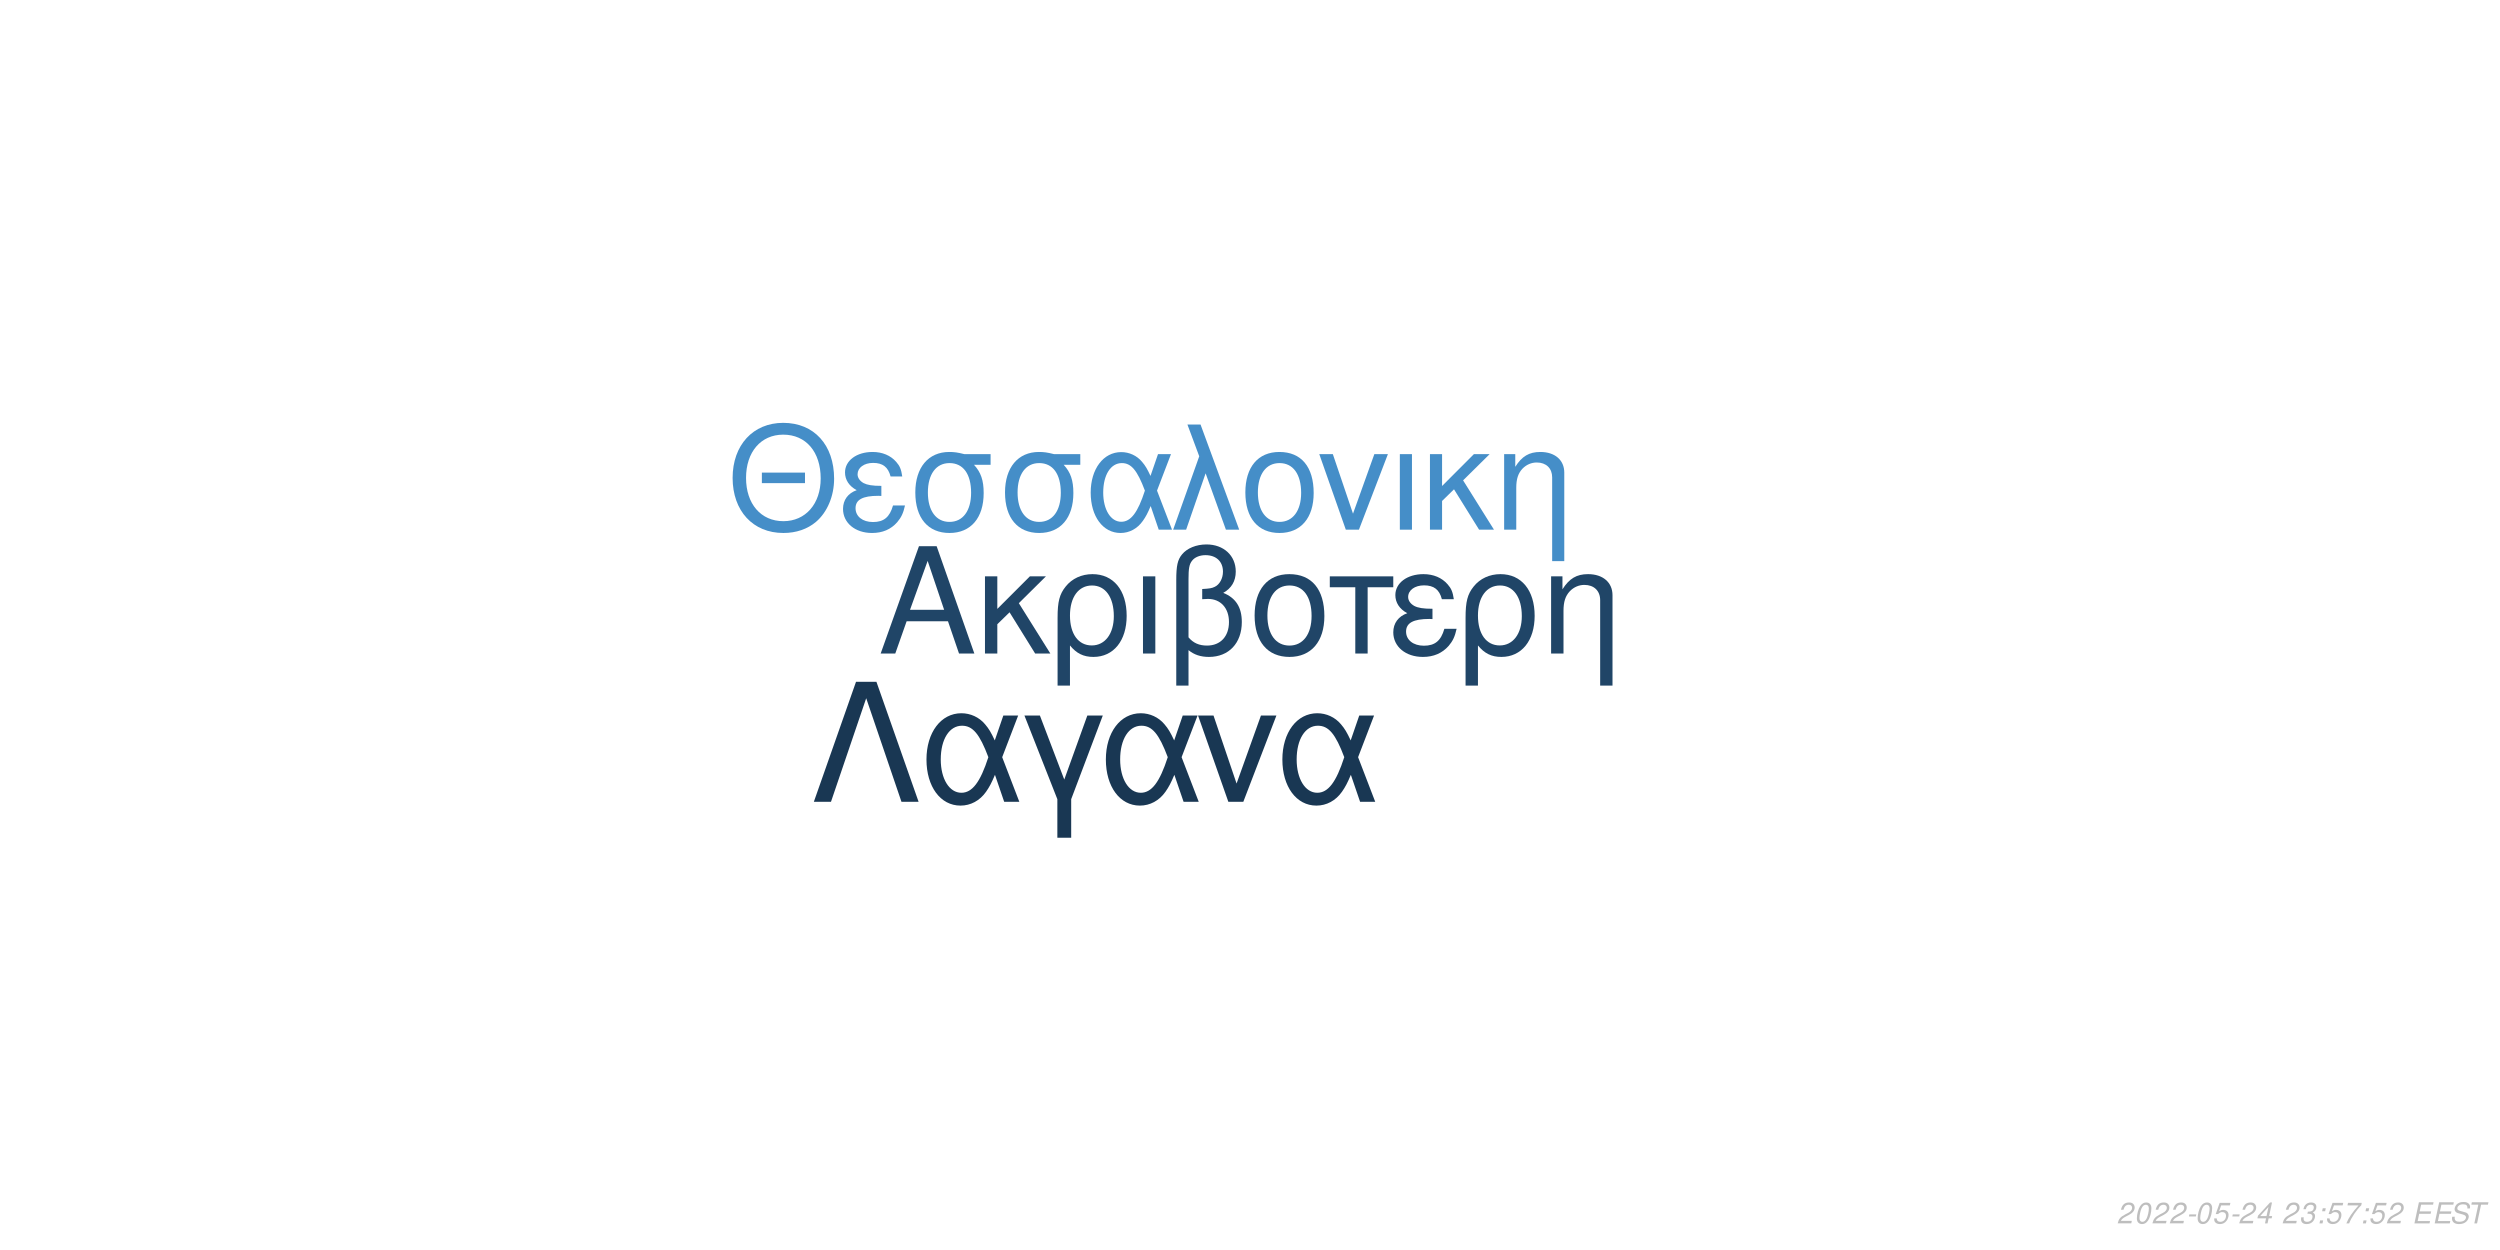
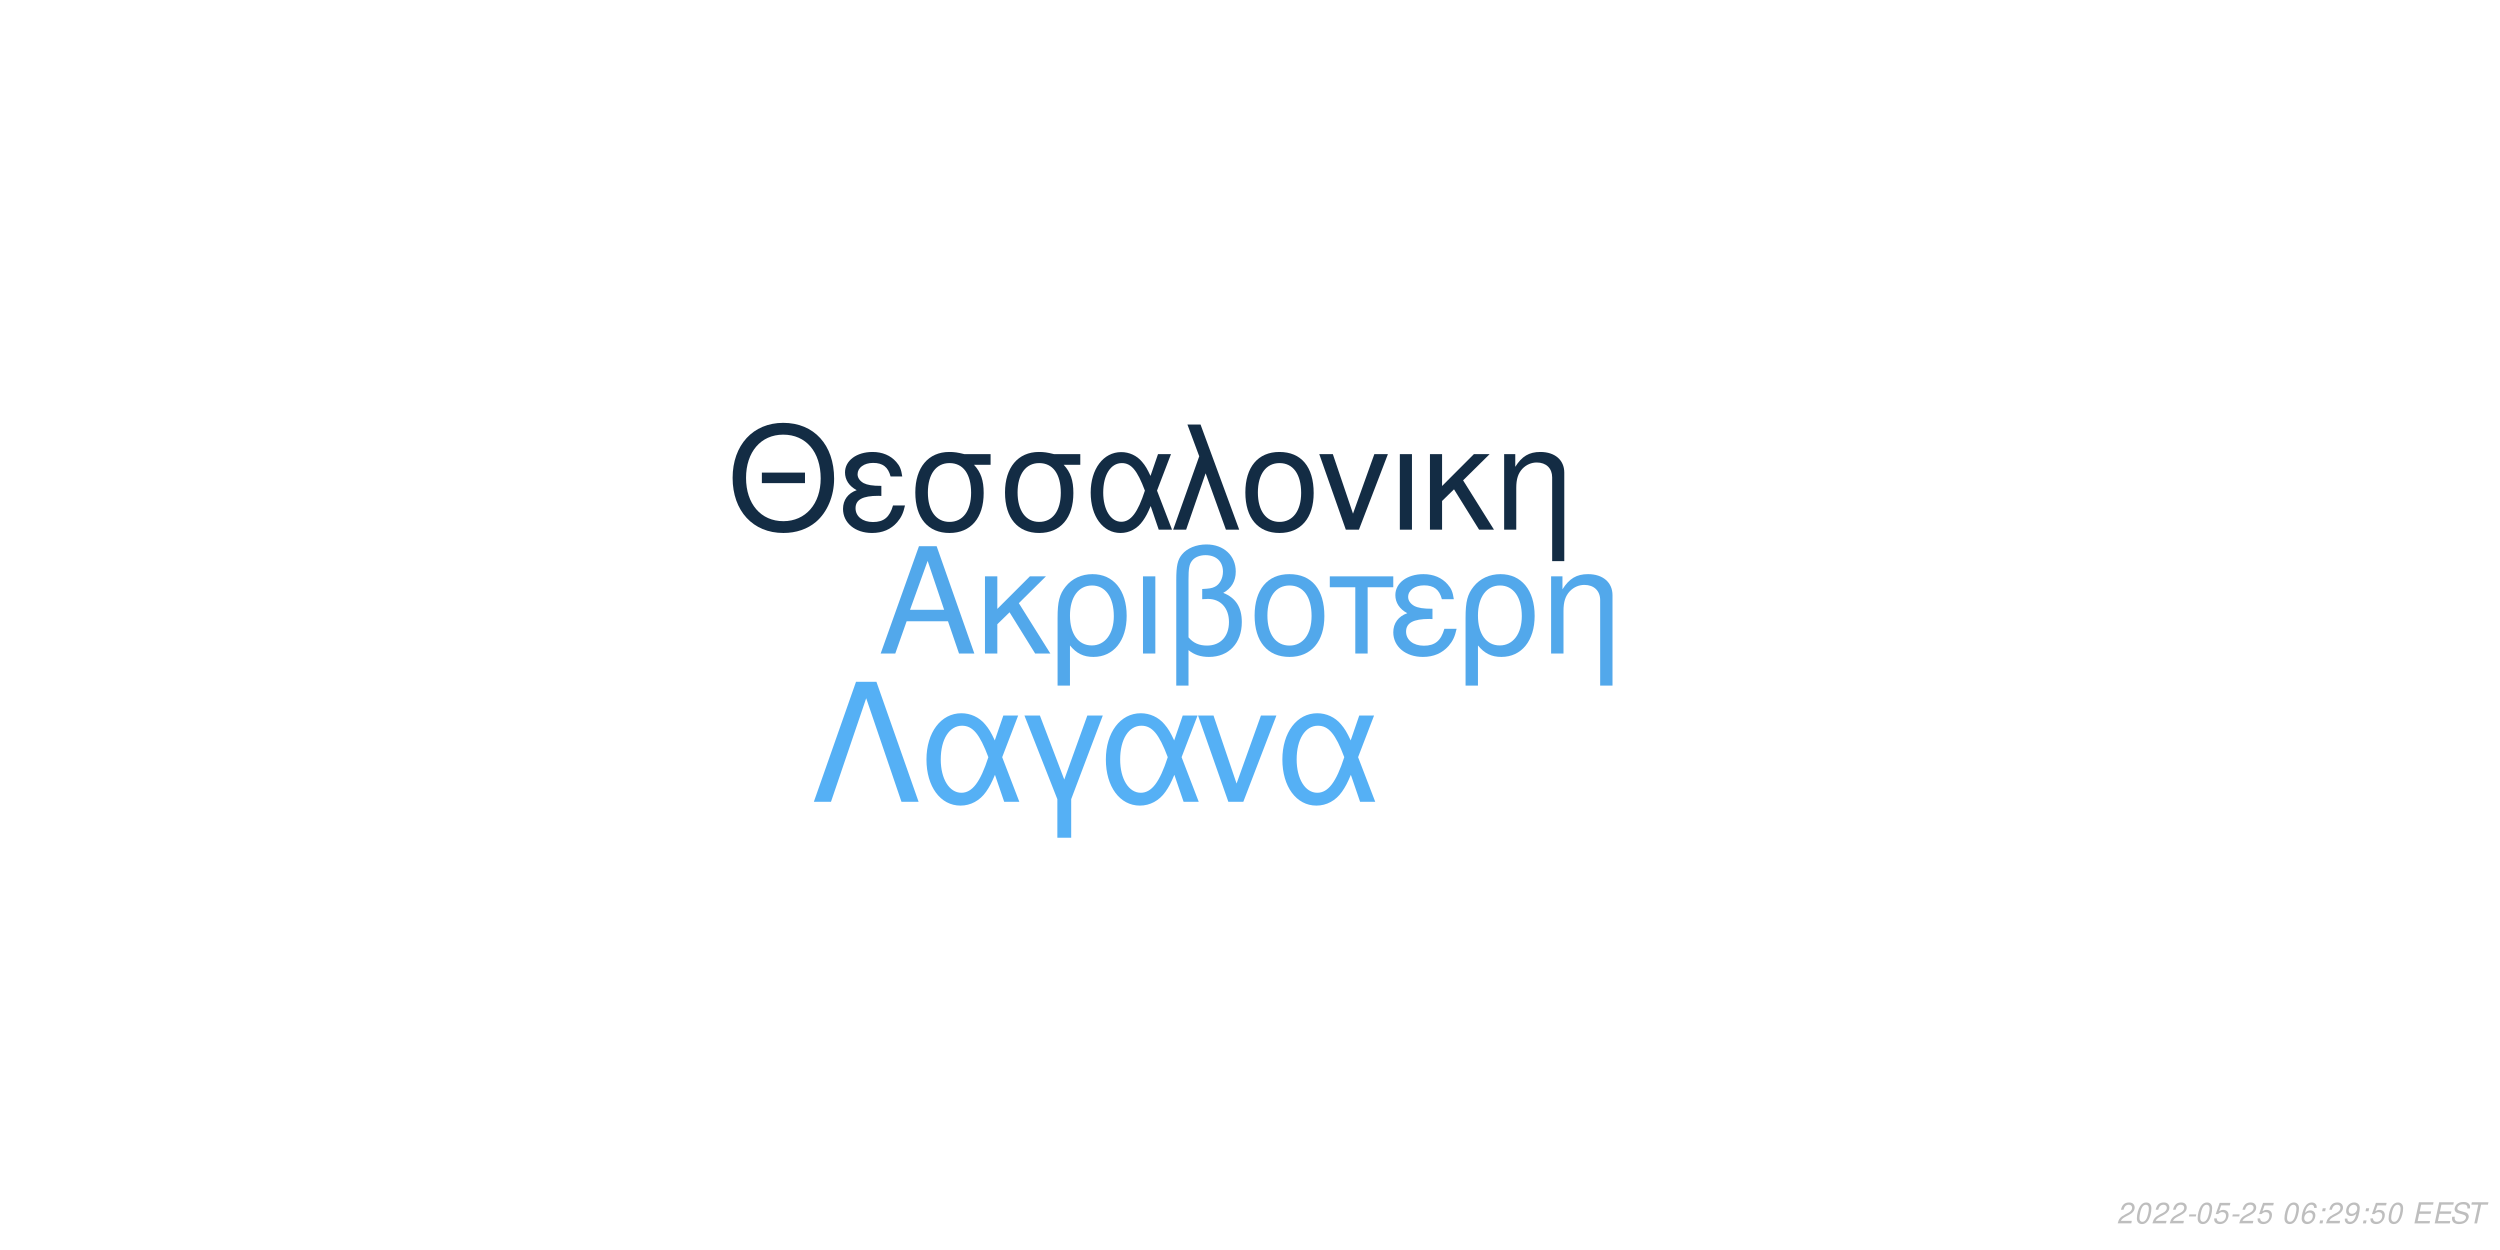
<svg xmlns="http://www.w3.org/2000/svg" xmlns:xlink="http://www.w3.org/1999/xlink" width="864pt" height="432pt" viewBox="0 0 864 432" version="1.1">
  <defs>
    <g>
      <symbol overflow="visible" id="glyph0-0">
        <path style="stroke:none;" d="" />
      </symbol>
      <symbol overflow="visible" id="glyph0-1">
        <path style="stroke:none;" d="M 24.125 -11.141 L 27.938 0 L 33.234 0 L 20.203 -37.094 L 14.094 -37.094 L 0.859 0 L 5.906 0 L 9.828 -11.141 Z M 22.797 -15.109 L 11 -15.109 L 17.094 -32.016 Z M 22.797 -15.109 " />
      </symbol>
      <symbol overflow="visible" id="glyph0-2">
        <path style="stroke:none;" d="M 7.172 -15.422 L 7.172 -26.672 L 2.906 -26.672 L 2.906 0 L 7.172 0 L 7.172 -10.125 L 11.406 -14.25 L 20.25 0 L 25.5 0 L 14.609 -17.406 L 23.969 -26.672 L 18.422 -26.672 Z M 7.172 -15.422 " />
      </symbol>
      <symbol overflow="visible" id="glyph0-3">
        <path style="stroke:none;" d="M 3 11.094 L 7.281 11.094 L 7.281 -2.797 C 9.516 -0.047 11.953 1.172 15.375 1.172 C 22.344 1.172 26.875 -4.422 26.875 -13.031 C 26.875 -21.891 22.297 -27.438 15.062 -27.438 C 11.297 -27.438 7.984 -25.906 5.797 -23.156 C 3.672 -20.516 3 -17.969 3 -12.359 Z M 14.906 -23.516 C 19.547 -23.516 22.438 -19.438 22.438 -12.922 C 22.438 -6.812 19.391 -2.797 14.812 -2.797 C 10.172 -2.797 7.281 -6.766 7.281 -13.125 C 7.281 -19.484 10.234 -23.516 14.906 -23.516 Z M 14.906 -23.516 " />
      </symbol>
      <symbol overflow="visible" id="glyph0-4">
        <path style="stroke:none;" d="M 3.516 0 L 7.781 0 L 7.781 -26.672 L 3.516 -26.672 Z M 3.516 0 " />
      </symbol>
      <symbol overflow="visible" id="glyph0-5">
        <path style="stroke:none;" d="M 4.016 11.094 L 8.25 11.094 L 8.25 -1.172 C 10.172 0.406 12.422 1.172 15.312 1.172 C 22.188 1.172 26.672 -3.609 26.672 -10.891 C 26.672 -15.984 24.578 -19.234 20.25 -20.969 C 23.109 -22.547 24.578 -25.031 24.578 -28.344 C 24.578 -33.844 20.406 -37.703 14.453 -37.703 C 10.938 -37.703 7.734 -36.391 6 -34.25 C 4.484 -32.422 4.016 -30.328 4.016 -25.391 Z M 8.25 -25.656 C 8.25 -29.359 8.5 -30.844 9.469 -32.062 C 10.375 -33.281 12.156 -34 14.094 -34 C 17.812 -34 20.156 -31.812 20.156 -28.297 C 20.156 -25.953 18.984 -23.812 17.297 -23.047 C 16.281 -22.547 15.469 -22.438 12.984 -22.297 L 12.984 -18.781 C 13.734 -18.828 14.344 -18.875 14.969 -18.875 C 19.344 -18.875 22.234 -15.719 22.234 -10.891 C 22.234 -5.906 19.281 -2.75 14.656 -2.75 C 11.953 -2.75 9.922 -3.609 8.25 -5.594 Z M 8.25 -25.656 " />
      </symbol>
      <symbol overflow="visible" id="glyph0-6">
        <path style="stroke:none;" d="M 14.094 -27.438 C 6.562 -27.438 2.094 -22.094 2.094 -13.125 C 2.094 -4.125 6.562 1.172 14.141 1.172 C 21.672 1.172 26.203 -4.172 26.203 -12.922 C 26.203 -22.188 21.828 -27.438 14.094 -27.438 Z M 14.141 -23.516 C 18.938 -23.516 21.781 -19.594 21.781 -12.984 C 21.781 -6.672 18.828 -2.75 14.141 -2.75 C 9.422 -2.75 6.516 -6.672 6.516 -13.125 C 6.516 -19.594 9.422 -23.516 14.141 -23.516 Z M 14.141 -23.516 " />
      </symbol>
      <symbol overflow="visible" id="glyph0-7">
        <path style="stroke:none;" d="M 7.891 0 L 12.156 0 L 12.156 -22.906 L 21.016 -22.906 L 21.016 -26.672 L -0.922 -26.672 L -0.922 -22.906 L 7.891 -22.906 Z M 7.891 0 " />
      </symbol>
      <symbol overflow="visible" id="glyph0-8">
        <path style="stroke:none;" d="M 14.562 -15.469 C 11.344 -15.469 9.562 -15.781 8.297 -16.438 C 6.922 -17.203 6.156 -18.328 6.156 -19.547 C 6.156 -21.891 8.453 -23.562 11.656 -23.562 C 15.062 -23.562 16.953 -22.094 17.812 -18.781 L 21.938 -18.781 C 21.578 -21.266 21.062 -22.5 19.797 -23.922 C 17.812 -26.203 14.906 -27.438 11.453 -27.438 C 5.797 -27.438 1.734 -24.375 1.734 -20.203 C 1.734 -17.609 3.156 -15.375 5.859 -13.938 C 2.797 -12.875 1.016 -10.484 1.016 -7.328 C 1.016 -2.391 5.297 1.172 11.25 1.172 C 14.969 1.172 17.906 -0.109 20.156 -2.641 C 21.578 -4.328 22.297 -5.797 22.906 -8.547 L 18.672 -8.547 C 17.5 -4.422 15.422 -2.703 11.609 -2.703 C 7.938 -2.703 5.438 -4.688 5.438 -7.578 C 5.438 -10.578 7.938 -11.953 13.484 -11.953 C 13.641 -11.953 14.094 -11.953 14.562 -11.906 Z M 14.562 -15.469 " />
      </symbol>
      <symbol overflow="visible" id="glyph0-9">
        <path style="stroke:none;" d="M 3.562 -26.672 L 3.562 0 L 7.844 0 L 7.844 -14.703 C 7.844 -17.906 8.5 -19.891 10.031 -21.531 C 11.406 -22.953 13.188 -23.719 15.062 -23.719 C 18.375 -23.719 20.516 -21.672 20.516 -18.469 L 20.516 11.094 L 24.781 11.094 L 24.781 -20.156 C 24.781 -24.578 21.469 -27.438 16.328 -27.438 C 12.359 -27.438 9.828 -25.906 7.484 -22.188 L 7.484 -26.672 Z M 3.562 -26.672 " />
      </symbol>
      <symbol overflow="visible" id="glyph1-0">
        <path style="stroke:none;" d="" />
      </symbol>
      <symbol overflow="visible" id="glyph1-1">
        <path style="stroke:none;" d="M 26.859 -19.734 L 11.953 -19.734 L 11.953 -16.094 L 26.859 -16.094 Z M 19.328 -36.922 C 8.922 -36.922 1.844 -29.25 1.844 -17.891 C 1.844 -6.484 8.875 1.141 19.391 1.141 C 23.812 1.141 27.703 -0.203 30.641 -2.688 C 34.578 -6.031 36.922 -11.656 36.922 -17.594 C 36.922 -29.297 30 -36.922 19.328 -36.922 Z M 19.328 -32.844 C 27.203 -32.844 32.281 -26.906 32.281 -17.688 C 32.281 -8.922 27.062 -2.938 19.391 -2.938 C 11.609 -2.938 6.484 -8.922 6.484 -17.891 C 6.484 -26.859 11.609 -32.844 19.328 -32.844 Z M 19.328 -32.844 " />
      </symbol>
      <symbol overflow="visible" id="glyph1-2">
        <path style="stroke:none;" d="M 14.25 -15.141 C 11.109 -15.141 9.375 -15.453 8.125 -16.094 C 6.781 -16.844 6.031 -17.938 6.031 -19.141 C 6.031 -21.422 8.266 -23.078 11.406 -23.078 C 14.75 -23.078 16.594 -21.625 17.438 -18.391 L 21.469 -18.391 C 21.125 -20.828 20.625 -22.031 19.391 -23.422 C 17.438 -25.656 14.594 -26.859 11.219 -26.859 C 5.688 -26.859 1.688 -23.875 1.688 -19.781 C 1.688 -17.234 3.094 -15.047 5.734 -13.656 C 2.734 -12.609 1 -10.266 1 -7.172 C 1 -2.344 5.188 1.141 11.016 1.141 C 14.656 1.141 17.547 -0.094 19.734 -2.594 C 21.125 -4.234 21.828 -5.688 22.422 -8.375 L 18.281 -8.375 C 17.141 -4.328 15.094 -2.641 11.359 -2.641 C 7.766 -2.641 5.328 -4.578 5.328 -7.422 C 5.328 -10.359 7.766 -11.703 13.203 -11.703 C 13.359 -11.703 13.797 -11.703 14.25 -11.656 Z M 14.25 -15.141 " />
      </symbol>
      <symbol overflow="visible" id="glyph1-3">
        <path style="stroke:none;" d="M 29 -26.109 L 19.938 -26.109 C 17.594 -26.703 16.438 -26.859 14.703 -26.859 C 7.469 -26.859 2.984 -21.469 2.984 -12.859 C 2.984 -4.031 7.375 1.141 14.797 1.141 C 22.172 1.141 26.609 -4.078 26.609 -12.656 C 26.609 -17.047 25.656 -19.828 23.266 -22.422 L 29 -22.422 Z M 14.797 -23.016 C 19.531 -23.016 22.266 -19.234 22.266 -12.75 C 22.266 -6.531 19.438 -2.688 14.797 -2.688 C 10.172 -2.688 7.328 -6.531 7.328 -12.859 C 7.328 -19.188 10.172 -23.016 14.797 -23.016 Z M 14.797 -23.016 " />
      </symbol>
      <symbol overflow="visible" id="glyph1-4">
        <path style="stroke:none;" d="M 29.344 -26.109 L 24.859 -26.109 L 22.266 -18.578 C 21.125 -21.031 20.484 -22.125 19.328 -23.469 C 17.547 -25.609 14.906 -26.812 12.156 -26.812 C 5.984 -26.812 1.594 -20.984 1.594 -12.812 C 1.594 -4.578 5.828 1.141 11.906 1.141 C 14.953 1.141 17.734 -0.344 19.625 -3.047 C 20.672 -4.531 21.281 -5.688 22.328 -8.172 L 25.109 0 L 29.703 0 L 24.516 -13.5 Z M 20.328 -13.5 C 17.891 -5.922 15.453 -2.734 12.156 -2.734 C 8.516 -2.734 5.922 -6.922 5.922 -12.812 C 5.922 -18.938 8.516 -23.016 12.359 -23.016 C 15.594 -23.016 17.688 -20.531 20.328 -13.5 Z M 20.328 -13.5 " />
      </symbol>
      <symbol overflow="visible" id="glyph1-5">
        <path style="stroke:none;" d="M 1.094 0 L 5.578 0 L 12.312 -19.484 L 19.328 0 L 23.922 0 L 10.562 -36.328 L 6.031 -36.328 L 10.109 -25.359 Z M 1.094 0 " />
      </symbol>
      <symbol overflow="visible" id="glyph1-6">
        <path style="stroke:none;" d="M 13.797 -26.859 C 6.422 -26.859 2.047 -21.625 2.047 -12.859 C 2.047 -4.031 6.422 1.141 13.859 1.141 C 21.234 1.141 25.656 -4.078 25.656 -12.656 C 25.656 -21.719 21.375 -26.859 13.797 -26.859 Z M 13.859 -23.016 C 18.531 -23.016 21.328 -19.188 21.328 -12.703 C 21.328 -6.531 18.438 -2.688 13.859 -2.688 C 9.219 -2.688 6.375 -6.531 6.375 -12.859 C 6.375 -19.188 9.219 -23.016 13.859 -23.016 Z M 13.859 -23.016 " />
      </symbol>
      <symbol overflow="visible" id="glyph1-7">
        <path style="stroke:none;" d="M 14.297 0 L 24.312 -26.109 L 19.625 -26.109 L 12.25 -5.531 L 5.281 -26.109 L 0.594 -26.109 L 9.766 0 Z M 14.297 0 " />
      </symbol>
      <symbol overflow="visible" id="glyph1-8">
        <path style="stroke:none;" d="M 3.438 0 L 7.625 0 L 7.625 -26.109 L 3.438 -26.109 Z M 3.438 0 " />
      </symbol>
      <symbol overflow="visible" id="glyph1-9">
        <path style="stroke:none;" d="M 7.031 -15.094 L 7.031 -26.109 L 2.844 -26.109 L 2.844 0 L 7.031 0 L 7.031 -9.922 L 11.156 -13.953 L 19.828 0 L 24.969 0 L 14.297 -17.047 L 23.469 -26.109 L 18.031 -26.109 Z M 7.031 -15.094 " />
      </symbol>
      <symbol overflow="visible" id="glyph1-10">
        <path style="stroke:none;" d="M 3.484 -26.109 L 3.484 0 L 7.672 0 L 7.672 -14.406 C 7.672 -17.547 8.328 -19.484 9.812 -21.078 C 11.156 -22.469 12.906 -23.219 14.75 -23.219 C 17.984 -23.219 20.078 -21.234 20.078 -18.094 L 20.078 10.859 L 24.266 10.859 L 24.266 -19.734 C 24.266 -24.062 21.031 -26.859 16 -26.859 C 12.109 -26.859 9.609 -25.359 7.328 -21.719 L 7.328 -26.109 Z M 3.484 -26.109 " />
      </symbol>
      <symbol overflow="visible" id="glyph2-0">
        <path style="stroke:none;" d="" />
      </symbol>
      <symbol overflow="visible" id="glyph2-1">
        <path style="stroke:none;" d="M 22.531 -41.484 L 15.484 -41.484 L 0.906 0 L 6.828 0 L 19 -35.797 L 31.188 0 L 37.109 0 Z M 22.531 -41.484 " />
      </symbol>
      <symbol overflow="visible" id="glyph2-2">
        <path style="stroke:none;" d="M 33.516 -29.812 L 28.391 -29.812 L 25.438 -21.219 C 24.125 -24.016 23.391 -25.266 22.078 -26.797 C 20.031 -29.25 17.016 -30.609 13.891 -30.609 C 6.828 -30.609 1.828 -23.953 1.828 -14.625 C 1.828 -5.234 6.656 1.312 13.594 1.312 C 17.078 1.312 20.266 -0.391 22.422 -3.469 C 23.609 -5.172 24.297 -6.484 25.5 -9.328 L 28.688 0 L 33.922 0 L 28 -15.422 Z M 23.219 -15.422 C 20.422 -6.766 17.641 -3.125 13.891 -3.125 C 9.734 -3.125 6.766 -7.906 6.766 -14.625 C 6.766 -21.625 9.734 -26.297 14.109 -26.297 C 17.812 -26.297 20.203 -23.453 23.219 -15.422 Z M 23.219 -15.422 " />
      </symbol>
      <symbol overflow="visible" id="glyph2-3">
        <path style="stroke:none;" d="M 12.062 12.406 L 16.844 12.406 L 16.844 -0.906 L 27.766 -29.812 L 22.422 -29.812 L 14.453 -7.688 L 6.031 -29.812 L 0.688 -29.812 L 12.062 -0.906 Z M 12.062 12.406 " />
      </symbol>
      <symbol overflow="visible" id="glyph2-4">
        <path style="stroke:none;" d="M 16.328 0 L 27.766 -29.812 L 22.422 -29.812 L 14 -6.312 L 6.031 -29.812 L 0.688 -29.812 L 11.156 0 Z M 16.328 0 " />
      </symbol>
      <symbol overflow="visible" id="glyph3-0">
        <path style="stroke:none;" d="" />
      </symbol>
      <symbol overflow="visible" id="glyph3-1">
        <path style="stroke:none;" d="M 5.234 -0.875 L 1.469 -0.875 C 1.641 -1.375 2.203 -1.891 3.109 -2.344 L 4.234 -2.938 C 5.562 -3.625 6.219 -4.469 6.219 -5.484 C 6.219 -5.938 6.062 -6.359 5.797 -6.656 C 5.469 -7.047 4.984 -7.234 4.312 -7.234 C 2.766 -7.234 1.891 -6.453 1.484 -4.734 L 2.375 -4.734 C 2.484 -5.188 2.609 -5.484 2.797 -5.75 C 3.094 -6.203 3.609 -6.453 4.188 -6.453 C 4.891 -6.453 5.344 -6.031 5.344 -5.375 C 5.344 -4.703 4.859 -4.094 4.016 -3.656 L 2.984 -3.125 C 1.234 -2.188 0.797 -1.656 0.344 -0.016 L 5.047 -0.016 Z M 5.234 -0.875 " />
      </symbol>
      <symbol overflow="visible" id="glyph3-2">
        <path style="stroke:none;" d="M 4.203 -7.234 C 3.375 -7.234 2.688 -6.812 2.125 -5.984 C 1.484 -5.047 0.984 -3.188 0.984 -1.734 C 0.984 -1.109 1.172 -0.562 1.484 -0.266 C 1.797 0.047 2.281 0.234 2.766 0.234 C 3.625 0.234 4.281 -0.156 4.859 -1.016 C 5.516 -1.953 6 -3.797 6 -5.266 C 6 -6.5 5.328 -7.234 4.203 -7.234 Z M 4.094 -6.453 C 4.734 -6.453 5.125 -5.984 5.125 -5.156 C 5.125 -4.203 4.781 -2.625 4.406 -1.812 C 3.984 -0.938 3.516 -0.547 2.875 -0.547 C 2.25 -0.547 1.875 -1.031 1.875 -1.828 C 1.875 -2.797 2.203 -4.344 2.594 -5.203 C 2.984 -6.047 3.453 -6.453 4.094 -6.453 Z M 4.094 -6.453 " />
      </symbol>
      <symbol overflow="visible" id="glyph3-3">
        <path style="stroke:none;" d="M 3.516 -3.125 L 1.125 -3.125 L 0.969 -2.406 L 3.359 -2.406 Z M 3.516 -3.125 " />
      </symbol>
      <symbol overflow="visible" id="glyph3-4">
        <path style="stroke:none;" d="M 6.297 -7.094 L 2.594 -7.094 L 1.234 -3.234 L 2.047 -3.234 C 2.656 -3.766 2.938 -3.906 3.531 -3.906 C 4.328 -3.906 4.797 -3.453 4.797 -2.688 C 4.797 -1.438 3.969 -0.547 2.828 -0.547 C 2.031 -0.547 1.609 -0.938 1.578 -1.734 L 0.703 -1.734 L 0.703 -1.516 C 0.703 -0.938 0.844 -0.547 1.188 -0.266 C 1.562 0.062 2.078 0.234 2.703 0.234 C 3.656 0.234 4.391 -0.156 4.984 -0.922 C 5.422 -1.5 5.672 -2.234 5.672 -2.953 C 5.672 -4 4.938 -4.672 3.812 -4.672 C 3.328 -4.672 2.906 -4.547 2.406 -4.234 L 3.109 -6.219 L 6.109 -6.219 Z M 6.297 -7.094 " />
      </symbol>
      <symbol overflow="visible" id="glyph3-5">
-         <path style="stroke:none;" d="M 3.625 -1.75 L 3.266 0 L 4.141 0 L 4.516 -1.75 L 5.562 -1.75 L 5.734 -2.531 L 4.688 -2.531 L 5.688 -7.234 L 5.016 -7.234 L 0.844 -2.672 L 0.641 -1.75 Z M 3.797 -2.531 L 1.594 -2.531 L 4.469 -5.703 Z M 3.797 -2.531 " />
+         <path style="stroke:none;" d="" />
      </symbol>
      <symbol overflow="visible" id="glyph3-6">
-         <path style="stroke:none;" d="" />
+         <path style="stroke:none;" d="M 6.125 -5.344 L 6.141 -5.625 C 6.141 -6.609 5.453 -7.234 4.391 -7.234 C 3.438 -7.234 2.641 -6.719 2.016 -5.703 C 1.422 -4.781 0.938 -2.953 0.938 -1.688 C 0.938 -0.516 1.688 0.234 2.859 0.234 C 3.703 0.234 4.438 -0.156 5 -0.875 C 5.406 -1.422 5.672 -2.156 5.672 -2.766 C 5.672 -3.812 4.969 -4.5 3.906 -4.5 C 3.234 -4.5 2.672 -4.234 2.094 -3.625 C 2.406 -5.375 3.234 -6.453 4.25 -6.453 C 4.703 -6.453 5.062 -6.234 5.172 -5.844 C 5.203 -5.719 5.234 -5.578 5.25 -5.344 Z M 3.656 -3.734 C 4.344 -3.734 4.797 -3.281 4.797 -2.625 C 4.797 -1.469 3.984 -0.547 2.984 -0.547 C 2.297 -0.547 1.812 -1.047 1.812 -1.766 C 1.812 -2.859 2.625 -3.734 3.656 -3.734 Z M 3.656 -3.734 " />
      </symbol>
      <symbol overflow="visible" id="glyph3-7">
-         <path style="stroke:none;" d="M 2.922 -3.312 C 3.125 -3.344 3.234 -3.344 3.375 -3.344 C 4.203 -3.344 4.688 -3 4.688 -2.406 C 4.688 -1.312 3.906 -0.547 2.781 -0.547 C 2.047 -0.547 1.594 -0.938 1.594 -1.562 C 1.594 -1.719 1.609 -1.844 1.656 -2.094 L 0.766 -2.094 C 0.734 -1.797 0.719 -1.641 0.719 -1.469 C 0.719 -0.375 1.406 0.234 2.641 0.234 C 3.547 0.234 4.297 -0.078 4.812 -0.656 C 5.266 -1.156 5.562 -1.875 5.562 -2.547 C 5.562 -3.125 5.344 -3.453 4.797 -3.734 C 5.641 -4.234 6.016 -4.844 6.016 -5.734 C 6.016 -6.656 5.312 -7.234 4.203 -7.234 C 3.375 -7.234 2.672 -6.938 2.188 -6.375 C 1.891 -6.031 1.703 -5.641 1.516 -4.906 L 2.391 -4.906 C 2.5 -5.359 2.594 -5.594 2.734 -5.812 C 3.047 -6.234 3.516 -6.453 4.078 -6.453 C 4.734 -6.453 5.141 -6.125 5.141 -5.578 C 5.141 -5.188 5.016 -4.797 4.797 -4.547 C 4.516 -4.234 4 -4.062 3.266 -4.062 L 3.078 -4.062 Z M 2.922 -3.312 " />
+         <path style="stroke:none;" d="M 2.359 -1.031 L 1.312 -1.031 L 1.094 0 L 2.141 0 Z M 3.266 -5.234 L 2.219 -5.234 L 2 -4.203 L 3.047 -4.203 Z M 3.266 -5.234 " />
      </symbol>
      <symbol overflow="visible" id="glyph3-8">
-         <path style="stroke:none;" d="M 2.359 -1.031 L 1.312 -1.031 L 1.094 0 L 2.141 0 Z M 3.266 -5.234 L 2.219 -5.234 L 2 -4.203 L 3.047 -4.203 Z M 3.266 -5.234 " />
+         <path style="stroke:none;" d="M 0.844 -1.656 C 0.844 -1.547 0.844 -1.438 0.844 -1.375 C 0.844 -0.406 1.531 0.234 2.578 0.234 C 3.203 0.234 3.766 0.016 4.297 -0.438 C 4.938 -1 5.312 -1.656 5.594 -2.719 C 5.844 -3.672 6.016 -4.766 6.016 -5.375 C 6.016 -5.844 5.844 -6.328 5.547 -6.656 C 5.203 -7.031 4.703 -7.234 4.062 -7.234 C 2.516 -7.234 1.297 -5.938 1.297 -4.266 C 1.297 -3.203 1.984 -2.547 3.047 -2.547 C 3.484 -2.547 3.953 -2.672 4.281 -2.891 C 4.406 -2.984 4.547 -3.078 4.828 -3.344 C 4.438 -1.484 3.703 -0.547 2.703 -0.547 C 2.109 -0.547 1.719 -0.938 1.719 -1.547 L 1.719 -1.656 Z M 3.953 -6.453 C 4.625 -6.453 5.141 -5.953 5.141 -5.281 C 5.141 -4.188 4.312 -3.312 3.297 -3.312 C 2.594 -3.312 2.172 -3.734 2.172 -4.453 C 2.172 -5.562 2.984 -6.453 3.953 -6.453 Z M 3.953 -6.453 " />
      </symbol>
      <symbol overflow="visible" id="glyph3-9">
-         <path style="stroke:none;" d="M 6.703 -7.094 L 1.953 -7.094 L 1.766 -6.219 L 5.594 -6.219 C 3.344 -3.688 2.266 -2.109 1.375 0 L 2.344 0 C 3.031 -1.906 4.828 -4.594 6.547 -6.281 Z M 6.703 -7.094 " />
+         <path style="stroke:none;" d="M 2.547 -3.312 L 6.5 -3.312 L 6.688 -4.141 L 2.719 -4.141 L 3.219 -6.469 L 7.344 -6.469 L 7.516 -7.297 L 2.453 -7.297 L 0.906 0 L 6.125 0 L 6.297 -0.812 L 2.016 -0.812 Z M 2.547 -3.312 " />
      </symbol>
      <symbol overflow="visible" id="glyph3-10">
-         <path style="stroke:none;" d="M 2.547 -3.312 L 6.5 -3.312 L 6.688 -4.141 L 2.719 -4.141 L 3.219 -6.469 L 7.344 -6.469 L 7.516 -7.297 L 2.453 -7.297 L 0.906 0 L 6.125 0 L 6.297 -0.812 L 2.016 -0.812 Z M 2.547 -3.312 " />
+         <path style="stroke:none;" d="M 7.062 -5.156 C 7.125 -5.438 7.141 -5.562 7.141 -5.703 C 7.141 -6.156 6.938 -6.594 6.594 -6.891 C 6.188 -7.25 5.656 -7.406 4.875 -7.406 C 3.844 -7.406 3.047 -7.125 2.5 -6.562 C 2.094 -6.141 1.781 -5.438 1.781 -4.922 C 1.781 -4.297 2.219 -3.766 2.891 -3.562 L 4.594 -3.094 C 5.406 -2.859 5.734 -2.578 5.734 -2.094 C 5.734 -1.781 5.547 -1.406 5.266 -1.141 C 4.844 -0.766 4.266 -0.578 3.453 -0.578 C 2.328 -0.578 1.812 -0.984 1.812 -1.906 C 1.812 -2.047 1.812 -2.125 1.844 -2.312 L 0.984 -2.312 C 0.906 -2.062 0.891 -1.906 0.891 -1.688 C 0.891 -0.484 1.797 0.234 3.297 0.234 C 4.359 0.234 5.234 -0.062 5.812 -0.609 C 6.344 -1.078 6.688 -1.797 6.688 -2.375 C 6.688 -2.641 6.609 -2.906 6.453 -3.156 C 6.234 -3.5 5.938 -3.703 5.469 -3.828 L 3.75 -4.312 C 2.984 -4.547 2.734 -4.734 2.734 -5.188 C 2.734 -5.547 2.875 -5.844 3.188 -6.109 C 3.547 -6.438 4.031 -6.594 4.703 -6.594 C 5.266 -6.594 5.688 -6.484 5.906 -6.297 C 6.094 -6.125 6.219 -5.797 6.219 -5.516 C 6.219 -5.422 6.203 -5.344 6.188 -5.156 Z M 7.062 -5.156 " />
      </symbol>
      <symbol overflow="visible" id="glyph3-11">
-         <path style="stroke:none;" d="M 7.062 -5.156 C 7.125 -5.438 7.141 -5.562 7.141 -5.703 C 7.141 -6.156 6.938 -6.594 6.594 -6.891 C 6.188 -7.25 5.656 -7.406 4.875 -7.406 C 3.844 -7.406 3.047 -7.125 2.5 -6.562 C 2.094 -6.141 1.781 -5.438 1.781 -4.922 C 1.781 -4.297 2.219 -3.766 2.891 -3.562 L 4.594 -3.094 C 5.406 -2.859 5.734 -2.578 5.734 -2.094 C 5.734 -1.781 5.547 -1.406 5.266 -1.141 C 4.844 -0.766 4.266 -0.578 3.453 -0.578 C 2.328 -0.578 1.812 -0.984 1.812 -1.906 C 1.812 -2.047 1.812 -2.125 1.844 -2.312 L 0.984 -2.312 C 0.906 -2.062 0.891 -1.906 0.891 -1.688 C 0.891 -0.484 1.797 0.234 3.297 0.234 C 4.359 0.234 5.234 -0.062 5.812 -0.609 C 6.344 -1.078 6.688 -1.797 6.688 -2.375 C 6.688 -2.641 6.609 -2.906 6.453 -3.156 C 6.234 -3.5 5.938 -3.703 5.469 -3.828 L 3.75 -4.312 C 2.984 -4.547 2.734 -4.734 2.734 -5.188 C 2.734 -5.547 2.875 -5.844 3.188 -6.109 C 3.547 -6.438 4.031 -6.594 4.703 -6.594 C 5.266 -6.594 5.688 -6.484 5.906 -6.297 C 6.094 -6.125 6.219 -5.797 6.219 -5.516 C 6.219 -5.422 6.203 -5.344 6.188 -5.156 Z M 7.062 -5.156 " />
-       </symbol>
-       <symbol overflow="visible" id="glyph3-12">
        <path style="stroke:none;" d="M 4.938 -6.469 L 7.312 -6.469 L 7.484 -7.297 L 1.75 -7.297 L 1.578 -6.469 L 3.984 -6.469 L 2.609 0 L 3.547 0 Z M 4.938 -6.469 " />
      </symbol>
    </g>
  </defs>
  <g id="surface1">
    <rect x="0" y="0" width="864" height="432" style="fill:rgb(100%,100%,100%);fill-opacity:1;stroke:none;" />
-     <g style="fill:rgb(12.549%,27.059%,40.392%);fill-opacity:1;">
+     <g style="fill:rgb(32.157%,65.882%,92.157%);fill-opacity:1;">
      <use xlink:href="#glyph0-1" x="303.5" y="225.861" />
      <use xlink:href="#glyph0-2" x="337.5" y="225.861" />
      <use xlink:href="#glyph0-3" x="362.5" y="225.861" />
      <use xlink:href="#glyph0-4" x="391.5" y="225.861" />
      <use xlink:href="#glyph0-5" x="402.5" y="225.861" />
      <use xlink:href="#glyph0-6" x="431.5" y="225.861" />
      <use xlink:href="#glyph0-7" x="460.5" y="225.861" />
      <use xlink:href="#glyph0-8" x="480.5" y="225.861" />
      <use xlink:href="#glyph0-3" x="503.5" y="225.861" />
      <use xlink:href="#glyph0-9" x="532.5" y="225.861" />
    </g>
-     <g style="fill:rgb(27.059%,55.686%,78.431%);fill-opacity:1;">
+     <g style="fill:rgb(7.451%,17.255%,26.667%);fill-opacity:1;">
      <use xlink:href="#glyph1-1" x="251.348" y="183.058" />
      <use xlink:href="#glyph1-2" x="290.348" y="183.058" />
      <use xlink:href="#glyph1-3" x="313.348" y="183.058" />
      <use xlink:href="#glyph1-3" x="344.348" y="183.058" />
      <use xlink:href="#glyph1-4" x="375.348" y="183.058" />
      <use xlink:href="#glyph1-5" x="404.348" y="183.058" />
      <use xlink:href="#glyph1-6" x="428.348" y="183.058" />
      <use xlink:href="#glyph1-7" x="455.348" y="183.058" />
      <use xlink:href="#glyph1-8" x="480.348" y="183.058" />
      <use xlink:href="#glyph1-9" x="491.348" y="183.058" />
      <use xlink:href="#glyph1-10" x="516.348" y="183.058" />
    </g>
-     <g style="fill:rgb(9.804%,21.569%,32.549%);fill-opacity:1;">
+     <g style="fill:rgb(33.333%,69.02%,96.078%);fill-opacity:1;">
      <use xlink:href="#glyph2-1" x="280.359" y="277.105" />
      <use xlink:href="#glyph2-2" x="318.359" y="277.105" />
      <use xlink:href="#glyph2-3" x="353.359" y="277.105" />
      <use xlink:href="#glyph2-2" x="380.359" y="277.105" />
      <use xlink:href="#glyph2-4" x="413.359" y="277.105" />
      <use xlink:href="#glyph2-2" x="441.359" y="277.105" />
    </g>
    <g style="fill:rgb(74.51%,74.51%,74.51%);fill-opacity:1;">
      <use xlink:href="#glyph3-1" x="731.52" y="422.81" />
      <use xlink:href="#glyph3-2" x="737.52" y="422.81" />
      <use xlink:href="#glyph3-1" x="743.52" y="422.81" />
      <use xlink:href="#glyph3-1" x="749.52" y="422.81" />
      <use xlink:href="#glyph3-3" x="755.52" y="422.81" />
      <use xlink:href="#glyph3-2" x="758.52" y="422.81" />
      <use xlink:href="#glyph3-4" x="764.52" y="422.81" />
      <use xlink:href="#glyph3-3" x="770.52" y="422.81" />
      <use xlink:href="#glyph3-1" x="773.52" y="422.81" />
-       <use xlink:href="#glyph3-5" x="779.52" y="422.81" />
-       <use xlink:href="#glyph3-6" x="785.52" y="422.81" />
-       <use xlink:href="#glyph3-1" x="788.52" y="422.81" />
-       <use xlink:href="#glyph3-7" x="794.52" y="422.81" />
-       <use xlink:href="#glyph3-8" x="800.52" y="422.81" />
-       <use xlink:href="#glyph3-4" x="803.52" y="422.81" />
-       <use xlink:href="#glyph3-9" x="809.52" y="422.81" />
-       <use xlink:href="#glyph3-8" x="815.52" y="422.81" />
+       <use xlink:href="#glyph3-4" x="779.52" y="422.81" />
+       <use xlink:href="#glyph3-5" x="785.52" y="422.81" />
+       <use xlink:href="#glyph3-2" x="788.52" y="422.81" />
+       <use xlink:href="#glyph3-6" x="794.52" y="422.81" />
+       <use xlink:href="#glyph3-7" x="800.52" y="422.81" />
+       <use xlink:href="#glyph3-1" x="803.52" y="422.81" />
+       <use xlink:href="#glyph3-8" x="809.52" y="422.81" />
+       <use xlink:href="#glyph3-7" x="815.52" y="422.81" />
      <use xlink:href="#glyph3-4" x="818.52" y="422.81" />
-       <use xlink:href="#glyph3-1" x="824.52" y="422.81" />
-       <use xlink:href="#glyph3-6" x="830.52" y="422.81" />
-       <use xlink:href="#glyph3-10" x="833.52" y="422.81" />
-       <use xlink:href="#glyph3-10" x="840.52" y="422.81" />
-       <use xlink:href="#glyph3-11" x="846.52" y="422.81" />
-       <use xlink:href="#glyph3-12" x="852.52" y="422.81" />
+       <use xlink:href="#glyph3-2" x="824.52" y="422.81" />
+       <use xlink:href="#glyph3-5" x="830.52" y="422.81" />
+       <use xlink:href="#glyph3-9" x="833.52" y="422.81" />
+       <use xlink:href="#glyph3-9" x="840.52" y="422.81" />
+       <use xlink:href="#glyph3-10" x="846.52" y="422.81" />
+       <use xlink:href="#glyph3-11" x="852.52" y="422.81" />
    </g>
  </g>
</svg>
